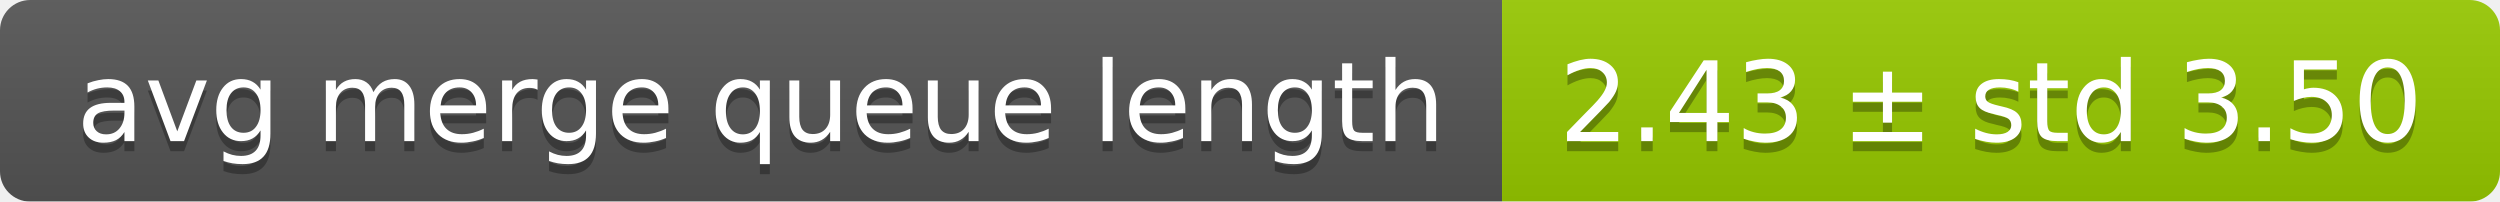
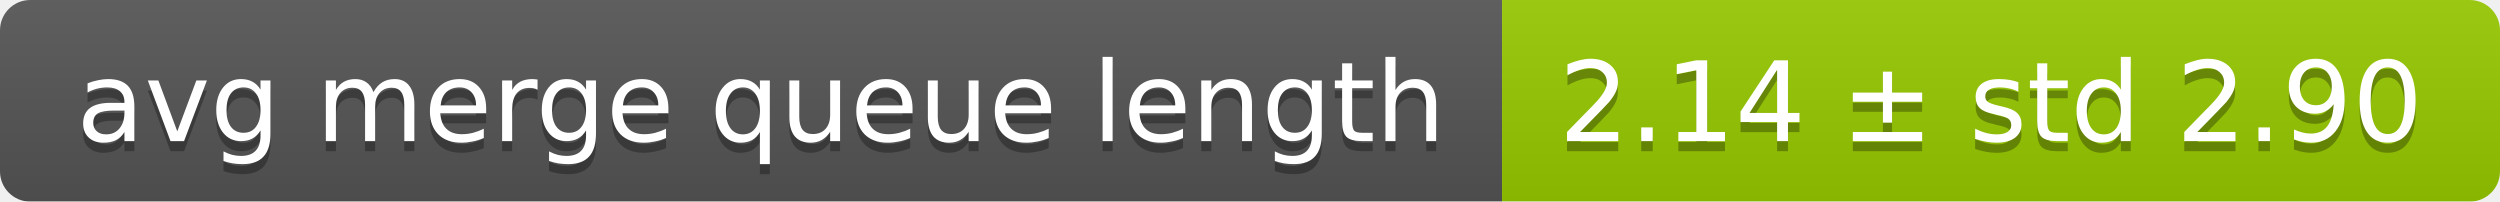
<svg xmlns="http://www.w3.org/2000/svg" width="248" height="20">
  <linearGradient id="smooth" x2="0" y2="100%">
    <stop offset="0" stop-color="#bbb" stop-opacity=".1" />
    <stop offset="1" stop-opacity=".1" />
  </linearGradient>
  <mask id="round">
    <rect width="248" height="20" rx="3" fill="#fff" />
  </mask>
  <g mask="url(#round)">
    <rect width="149" height="20" fill="#555" />
    <rect x="149" width="99" height="20" fill="#97ca00" />
    <rect width="248" height="20" fill="url(#smooth)" />
  </g>
  <g fill="#fff" text-anchor="middle" font-family="DejaVu Sans,Verdana,Geneva,sans-serif" font-size="11">
    <text x="75.5" y="15" fill="#010101" fill-opacity=".3">avg merge queue length</text>
    <text x="75.5" y="14">avg merge queue length</text>
-     <text x="197.5" y="15" fill="#010101" fill-opacity=".3">2.43 ± std 3.50</text>
-     <text x="197.5" y="14">2.43 ± std 3.50</text>
+     <text x="197.5" y="15" fill="#010101" fill-opacity=".3">2.14 ± std 2.90</text>
+     <text x="197.5" y="14">2.14 ± std 2.90</text>
  </g>
</svg>
